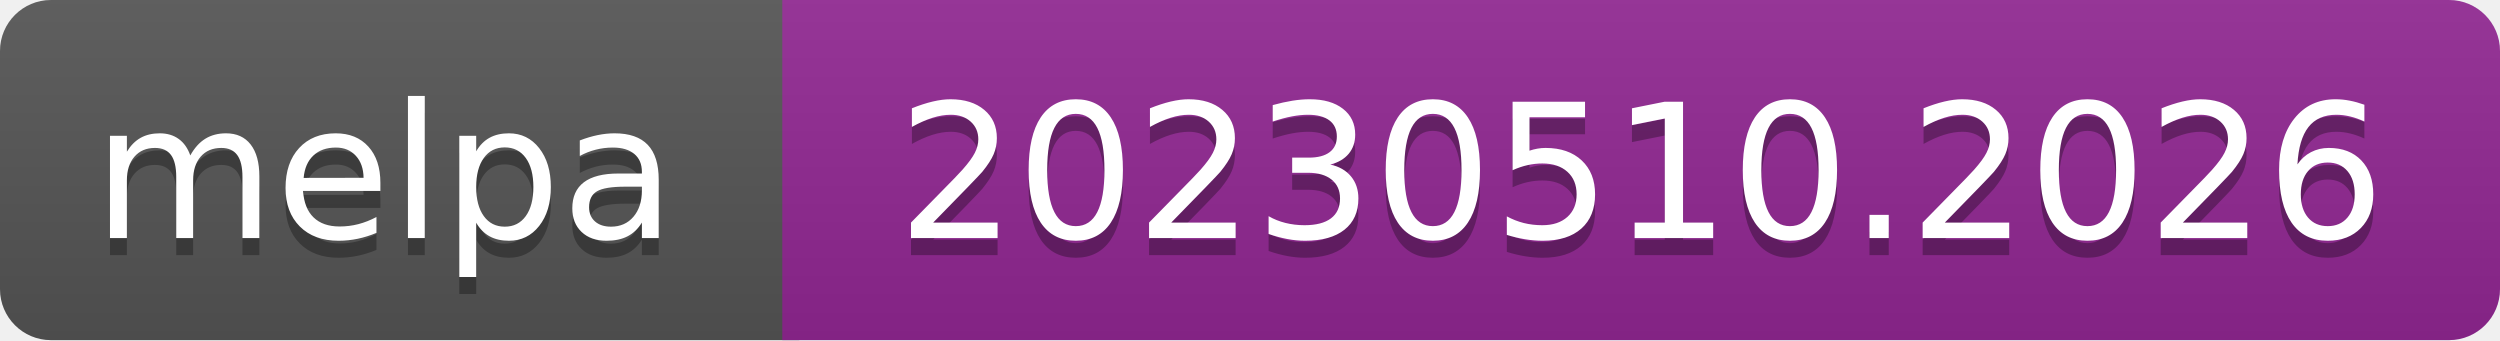
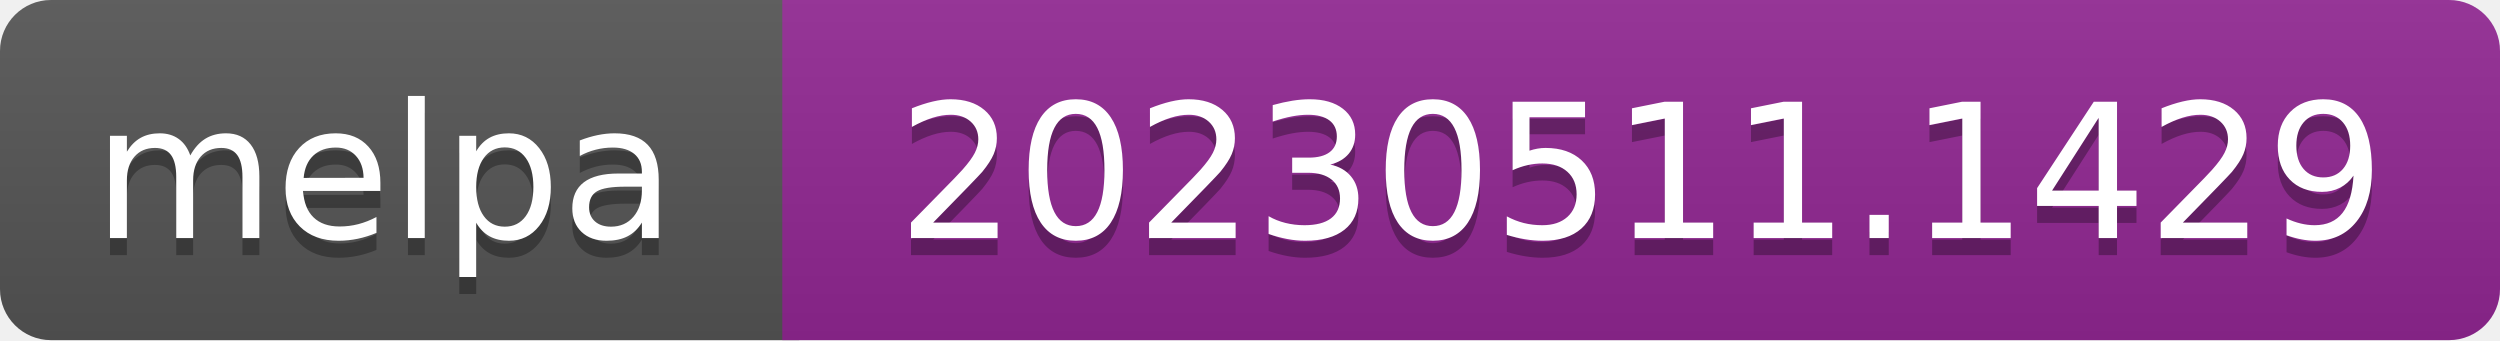
- <svg xmlns="http://www.w3.org/2000/svg" width="147" height="20" role="img" aria-label="melpa: 20230510.2026">
+ <svg xmlns="http://www.w3.org/2000/svg" width="147" height="20" role="img" aria-label="melpa: 20230511.1429">
  <linearGradient id="s" x2="0" y2="100%">
    <stop offset="0" stop-color="#bbb" stop-opacity=".1" />
    <stop offset="1" stop-opacity=".1" />
  </linearGradient>
  <clipPath id="r">
    <rect width="147" height="20" rx="3" fill="#fff" />
  </clipPath>
  <g clip-path="url(#r)">
    <rect width="47" height="20" fill="#555" />
    <rect x="46" width="147" height="20" fill="#922793" />
    <rect width="147" height="20" fill="url(#s)" />
  </g>
  <g fill="#fff" text-anchor="middle" font-family="Verdana,Geneva,DejaVu Sans,sans-serif" font-size="110" text-rendering="geometricPrecision">
    <text aria-hidden="true" x="226" y="150" fill="#010101" fill-opacity=".3" transform="scale(.1)" textLength="343">melpa</text>
    <text x="226" y="140" transform="scale(.1)" fill="#fff" textLength="343">melpa</text>
-     <text aria-hidden="true" x="965" y="150" fill="#010101" fill-opacity=".3" transform="scale(.1)" textLength="875">20230510.2026</text>
-     <text x="965" y="140" transform="scale(.1)" fill="#fff" textLength="875">20230510.2026</text>
+     <text aria-hidden="true" x="965" y="150" fill="#010101" fill-opacity=".3" transform="scale(.1)" textLength="875">20230511.1429</text>
+     <text x="965" y="140" transform="scale(.1)" fill="#fff" textLength="875">20230511.1429</text>
  </g>
</svg>
